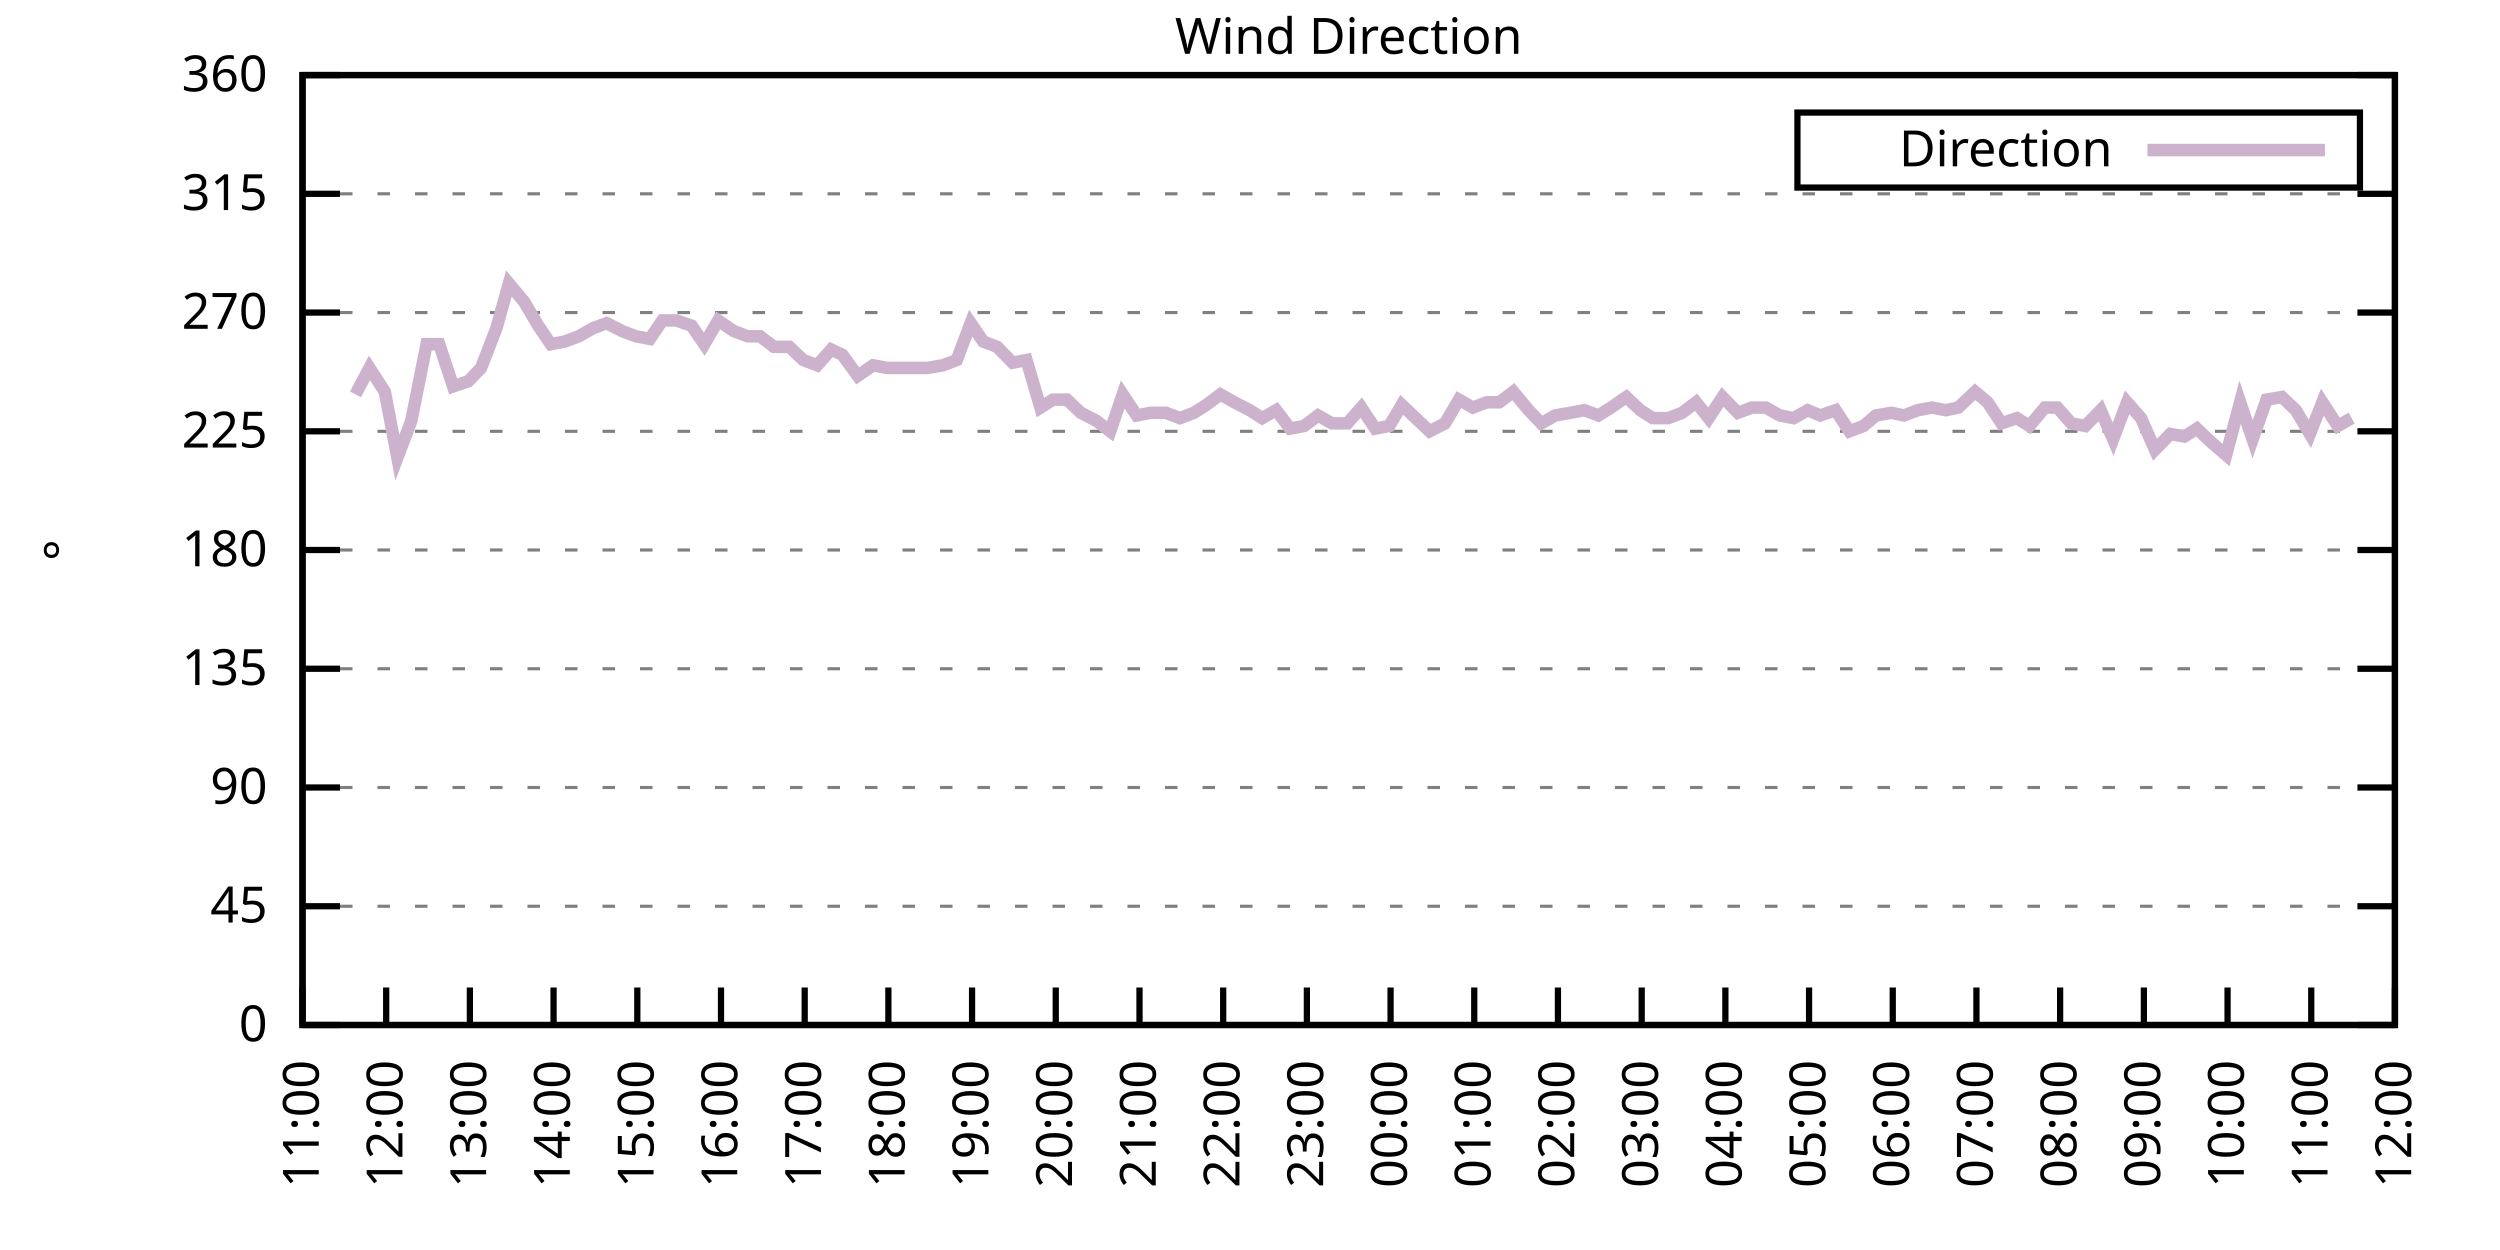
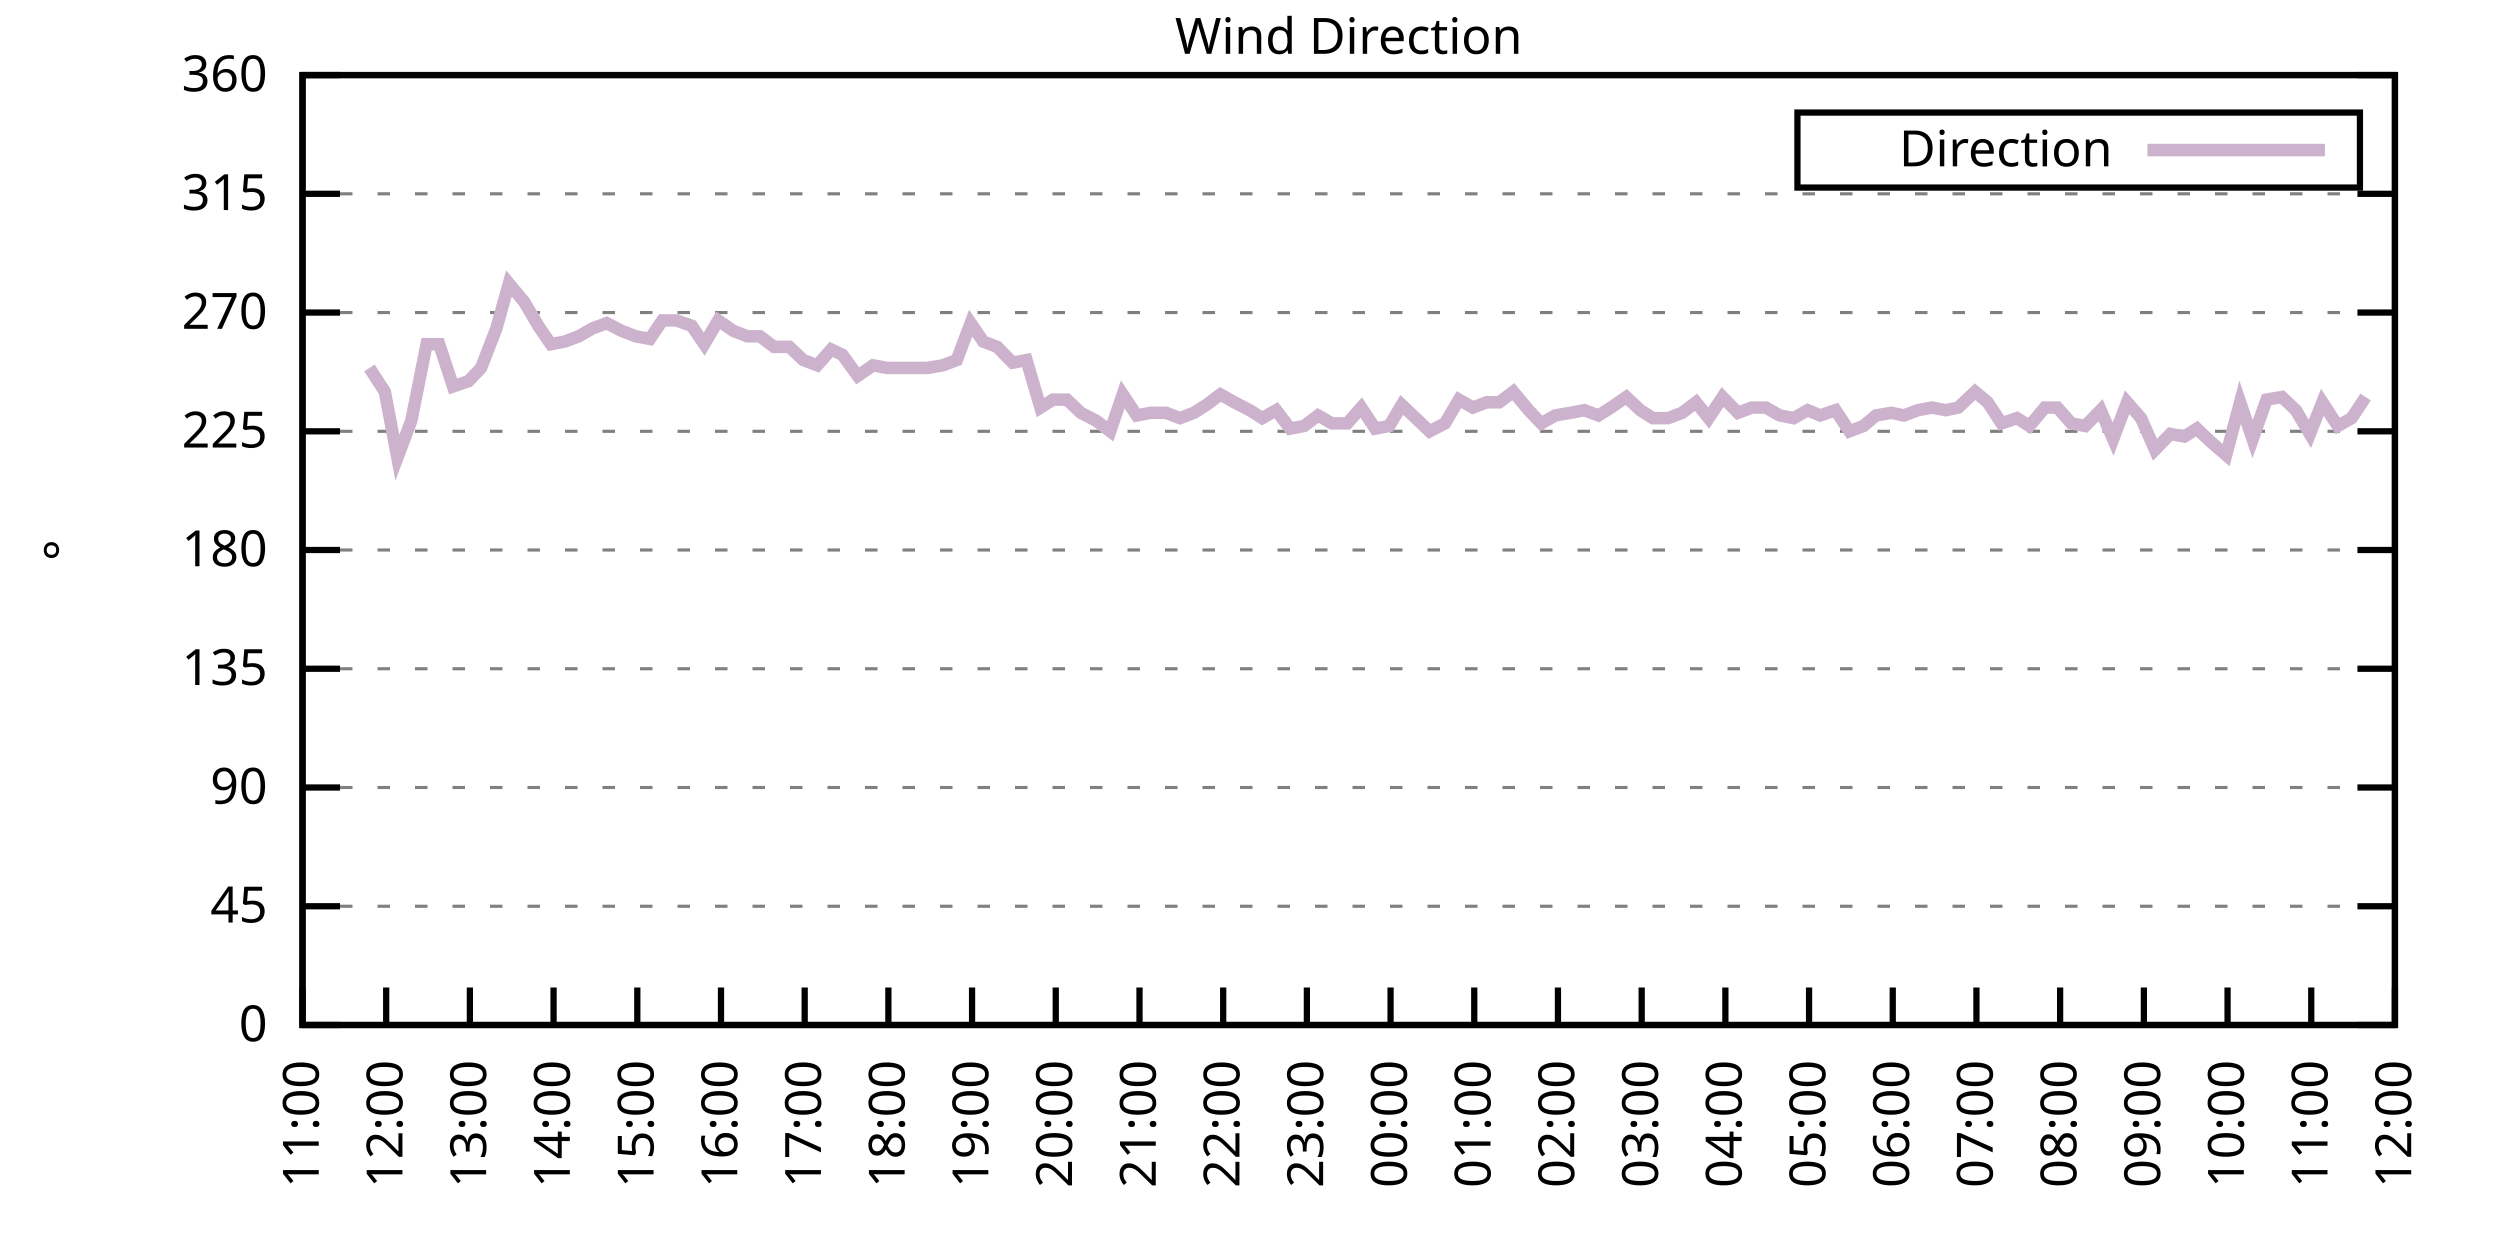
<svg xmlns="http://www.w3.org/2000/svg" xmlns:xlink="http://www.w3.org/1999/xlink" width="400" height="200" viewBox="0 0 400 200">
  <g id="gnuplot_canvas">
    <rect x="0" y="0" width="400" height="200" fill="none" />
    <defs>
      <circle id="gpDot" r="0.5" stroke-width="0.5" stroke="currentColor" />
      <path id="gpPt0" stroke-width="0.333" stroke="currentColor" d="M-1,0 h2 M0,-1 v2" />
      <path id="gpPt1" stroke-width="0.333" stroke="currentColor" d="M-1,-1 L1,1 M1,-1 L-1,1" />
      <path id="gpPt2" stroke-width="0.333" stroke="currentColor" d="M-1,0 L1,0 M0,-1 L0,1 M-1,-1 L1,1 M-1,1 L1,-1" />
      <rect id="gpPt3" stroke-width="0.333" stroke="currentColor" x="-1" y="-1" width="2" height="2" />
      <rect id="gpPt4" stroke-width="0.333" stroke="currentColor" fill="currentColor" x="-1" y="-1" width="2" height="2" />
      <circle id="gpPt5" stroke-width="0.333" stroke="currentColor" cx="0" cy="0" r="1" />
      <use xlink:href="#gpPt5" id="gpPt6" fill="currentColor" stroke="none" />
      <path id="gpPt7" stroke-width="0.333" stroke="currentColor" d="M0,-1.33 L-1.33,0.67 L1.33,0.67 z" />
      <use xlink:href="#gpPt7" id="gpPt8" fill="currentColor" stroke="none" />
      <use xlink:href="#gpPt7" id="gpPt9" stroke="currentColor" transform="rotate(180)" />
      <use xlink:href="#gpPt9" id="gpPt10" fill="currentColor" stroke="none" />
      <use xlink:href="#gpPt3" id="gpPt11" stroke="currentColor" transform="rotate(45)" />
      <use xlink:href="#gpPt11" id="gpPt12" fill="currentColor" stroke="none" />
      <path id="gpPt13" stroke-width="0.333" stroke="currentColor" d="M0,1.330 L1.265,0.411 L0.782,-1.067 L-0.782,-1.076 L-1.265,0.411 z" />
      <use xlink:href="#gpPt13" id="gpPt14" fill="currentColor" stroke="none" />
      <filter id="textbox" filterUnits="objectBoundingBox" x="0" y="0" height="1" width="1">
        <feFlood flood-color="white" flood-opacity="1" result="bgnd" />
        <feComposite in="SourceGraphic" in2="bgnd" operator="atop" />
      </filter>
      <filter id="greybox" filterUnits="objectBoundingBox" x="0" y="0" height="1" width="1">
        <feFlood flood-color="lightgrey" flood-opacity="1" result="grey" />
        <feComposite in="SourceGraphic" in2="grey" operator="atop" />
      </filter>
    </defs>
    <g fill="none" color="white" stroke="currentColor" stroke-width="1.00" stroke-linecap="butt" stroke-linejoin="miter">
</g>
    <g fill="none" color="black" stroke="currentColor" stroke-width="1.00" stroke-linecap="butt" stroke-linejoin="miter">
      <g stroke="none" shape-rendering="crispEdges">
        <polygon fill="rgb(255, 255, 255)" points="48.40,164.00 383.18,164.00 383.18,12.02 48.40,12.02 " />
      </g>
    </g>
    <g fill="none" color="black" stroke="currentColor" stroke-width="1.00" stroke-linecap="butt" stroke-linejoin="miter">
</g>
    <g fill="none" color="black" stroke="black" stroke-width="0.50" stroke-linecap="butt" stroke-linejoin="miter">
</g>
    <g fill="none" color="gray" stroke="currentColor" stroke-width="0.50" stroke-linecap="butt" stroke-linejoin="miter">
      <path stroke="gray" stroke-dasharray="2,4" class="gridline" d="M48.40,164.00 L383.19,164.00  " />
    </g>
    <g fill="none" color="gray" stroke="gray" stroke-width="1.00" stroke-linecap="butt" stroke-linejoin="miter">
</g>
    <g fill="none" color="black" stroke="currentColor" stroke-width="1.00" stroke-linecap="butt" stroke-linejoin="miter">
      <path stroke="black" d="M48.40,164.00 L54.40,164.00 M383.19,164.00 L377.19,164.00  " />
      <g transform="translate(42.80,166.60)" stroke="none" fill="black" font-family="Sans" font-size="8.00" text-anchor="end">
        <text>
          <tspan font-family="Sans"> 0</tspan>
        </text>
      </g>
    </g>
    <g fill="none" color="black" stroke="currentColor" stroke-width="1.00" stroke-linecap="butt" stroke-linejoin="miter">
</g>
    <g fill="none" color="black" stroke="black" stroke-width="0.50" stroke-linecap="butt" stroke-linejoin="miter">
</g>
    <g fill="none" color="gray" stroke="currentColor" stroke-width="0.50" stroke-linecap="butt" stroke-linejoin="miter">
      <path stroke="gray" stroke-dasharray="2,4" class="gridline" d="M48.40,145.00 L383.19,145.00  " />
    </g>
    <g fill="none" color="gray" stroke="gray" stroke-width="1.00" stroke-linecap="butt" stroke-linejoin="miter">
</g>
    <g fill="none" color="black" stroke="currentColor" stroke-width="1.00" stroke-linecap="butt" stroke-linejoin="miter">
      <path stroke="black" d="M48.40,145.00 L54.40,145.00 M383.19,145.00 L377.19,145.00  " />
      <g transform="translate(42.80,147.60)" stroke="none" fill="black" font-family="Sans" font-size="8.00" text-anchor="end">
        <text>
          <tspan font-family="Sans"> 45</tspan>
        </text>
      </g>
    </g>
    <g fill="none" color="black" stroke="currentColor" stroke-width="1.00" stroke-linecap="butt" stroke-linejoin="miter">
</g>
    <g fill="none" color="black" stroke="black" stroke-width="0.50" stroke-linecap="butt" stroke-linejoin="miter">
</g>
    <g fill="none" color="gray" stroke="currentColor" stroke-width="0.50" stroke-linecap="butt" stroke-linejoin="miter">
      <path stroke="gray" stroke-dasharray="2,4" class="gridline" d="M48.40,126.00 L383.19,126.00  " />
    </g>
    <g fill="none" color="gray" stroke="gray" stroke-width="1.00" stroke-linecap="butt" stroke-linejoin="miter">
</g>
    <g fill="none" color="black" stroke="currentColor" stroke-width="1.00" stroke-linecap="butt" stroke-linejoin="miter">
      <path stroke="black" d="M48.40,126.00 L54.40,126.00 M383.19,126.00 L377.19,126.00  " />
      <g transform="translate(42.80,128.60)" stroke="none" fill="black" font-family="Sans" font-size="8.00" text-anchor="end">
        <text>
          <tspan font-family="Sans"> 90</tspan>
        </text>
      </g>
    </g>
    <g fill="none" color="black" stroke="currentColor" stroke-width="1.00" stroke-linecap="butt" stroke-linejoin="miter">
</g>
    <g fill="none" color="black" stroke="black" stroke-width="0.50" stroke-linecap="butt" stroke-linejoin="miter">
</g>
    <g fill="none" color="gray" stroke="currentColor" stroke-width="0.50" stroke-linecap="butt" stroke-linejoin="miter">
      <path stroke="gray" stroke-dasharray="2,4" class="gridline" d="M48.40,107.00 L383.19,107.00  " />
    </g>
    <g fill="none" color="gray" stroke="gray" stroke-width="1.00" stroke-linecap="butt" stroke-linejoin="miter">
</g>
    <g fill="none" color="black" stroke="currentColor" stroke-width="1.00" stroke-linecap="butt" stroke-linejoin="miter">
      <path stroke="black" d="M48.40,107.00 L54.40,107.00 M383.19,107.00 L377.19,107.00  " />
      <g transform="translate(42.80,109.60)" stroke="none" fill="black" font-family="Sans" font-size="8.00" text-anchor="end">
        <text>
          <tspan font-family="Sans"> 135</tspan>
        </text>
      </g>
    </g>
    <g fill="none" color="black" stroke="currentColor" stroke-width="1.00" stroke-linecap="butt" stroke-linejoin="miter">
</g>
    <g fill="none" color="black" stroke="black" stroke-width="0.50" stroke-linecap="butt" stroke-linejoin="miter">
</g>
    <g fill="none" color="gray" stroke="currentColor" stroke-width="0.50" stroke-linecap="butt" stroke-linejoin="miter">
      <path stroke="gray" stroke-dasharray="2,4" class="gridline" d="M48.40,88.00 L383.19,88.00  " />
    </g>
    <g fill="none" color="gray" stroke="gray" stroke-width="1.00" stroke-linecap="butt" stroke-linejoin="miter">
</g>
    <g fill="none" color="black" stroke="currentColor" stroke-width="1.00" stroke-linecap="butt" stroke-linejoin="miter">
      <path stroke="black" d="M48.40,88.00 L54.40,88.00 M383.19,88.00 L377.19,88.00  " />
      <g transform="translate(42.80,90.60)" stroke="none" fill="black" font-family="Sans" font-size="8.00" text-anchor="end">
        <text>
          <tspan font-family="Sans"> 180</tspan>
        </text>
      </g>
    </g>
    <g fill="none" color="black" stroke="currentColor" stroke-width="1.00" stroke-linecap="butt" stroke-linejoin="miter">
</g>
    <g fill="none" color="black" stroke="black" stroke-width="0.50" stroke-linecap="butt" stroke-linejoin="miter">
</g>
    <g fill="none" color="gray" stroke="currentColor" stroke-width="0.50" stroke-linecap="butt" stroke-linejoin="miter">
      <path stroke="gray" stroke-dasharray="2,4" class="gridline" d="M48.40,69.01 L383.19,69.01  " />
    </g>
    <g fill="none" color="gray" stroke="gray" stroke-width="1.00" stroke-linecap="butt" stroke-linejoin="miter">
</g>
    <g fill="none" color="black" stroke="currentColor" stroke-width="1.00" stroke-linecap="butt" stroke-linejoin="miter">
      <path stroke="black" d="M48.40,69.01 L54.40,69.01 M383.19,69.01 L377.19,69.01  " />
      <g transform="translate(42.80,71.61)" stroke="none" fill="black" font-family="Sans" font-size="8.00" text-anchor="end">
        <text>
          <tspan font-family="Sans"> 225</tspan>
        </text>
      </g>
    </g>
    <g fill="none" color="black" stroke="currentColor" stroke-width="1.00" stroke-linecap="butt" stroke-linejoin="miter">
</g>
    <g fill="none" color="black" stroke="black" stroke-width="0.50" stroke-linecap="butt" stroke-linejoin="miter">
</g>
    <g fill="none" color="gray" stroke="currentColor" stroke-width="0.50" stroke-linecap="butt" stroke-linejoin="miter">
      <path stroke="gray" stroke-dasharray="2,4" class="gridline" d="M48.40,50.01 L383.19,50.01  " />
    </g>
    <g fill="none" color="gray" stroke="gray" stroke-width="1.00" stroke-linecap="butt" stroke-linejoin="miter">
</g>
    <g fill="none" color="black" stroke="currentColor" stroke-width="1.00" stroke-linecap="butt" stroke-linejoin="miter">
      <path stroke="black" d="M48.40,50.01 L54.40,50.01 M383.19,50.01 L377.19,50.01  " />
      <g transform="translate(42.80,52.61)" stroke="none" fill="black" font-family="Sans" font-size="8.00" text-anchor="end">
        <text>
          <tspan font-family="Sans"> 270</tspan>
        </text>
      </g>
    </g>
    <g fill="none" color="black" stroke="currentColor" stroke-width="1.00" stroke-linecap="butt" stroke-linejoin="miter">
</g>
    <g fill="none" color="black" stroke="black" stroke-width="0.50" stroke-linecap="butt" stroke-linejoin="miter">
</g>
    <g fill="none" color="gray" stroke="currentColor" stroke-width="0.50" stroke-linecap="butt" stroke-linejoin="miter">
      <path stroke="gray" stroke-dasharray="2,4" class="gridline" d="M48.40,31.01 L383.19,31.01  " />
    </g>
    <g fill="none" color="gray" stroke="gray" stroke-width="1.00" stroke-linecap="butt" stroke-linejoin="miter">
</g>
    <g fill="none" color="black" stroke="currentColor" stroke-width="1.00" stroke-linecap="butt" stroke-linejoin="miter">
      <path stroke="black" d="M48.40,31.01 L54.40,31.01 M383.19,31.01 L377.19,31.01  " />
      <g transform="translate(42.80,33.61)" stroke="none" fill="black" font-family="Sans" font-size="8.00" text-anchor="end">
        <text>
          <tspan font-family="Sans"> 315</tspan>
        </text>
      </g>
    </g>
    <g fill="none" color="black" stroke="currentColor" stroke-width="1.00" stroke-linecap="butt" stroke-linejoin="miter">
</g>
    <g fill="none" color="black" stroke="black" stroke-width="0.50" stroke-linecap="butt" stroke-linejoin="miter">
</g>
    <g fill="none" color="gray" stroke="currentColor" stroke-width="0.50" stroke-linecap="butt" stroke-linejoin="miter">
      <path stroke="gray" stroke-dasharray="2,4" class="gridline" d="M48.40,12.01 L383.19,12.01  " />
    </g>
    <g fill="none" color="gray" stroke="gray" stroke-width="1.00" stroke-linecap="butt" stroke-linejoin="miter">
</g>
    <g fill="none" color="black" stroke="currentColor" stroke-width="1.00" stroke-linecap="butt" stroke-linejoin="miter">
      <path stroke="black" d="M48.40,12.01 L54.40,12.01 M383.19,12.01 L377.19,12.01  " />
      <g transform="translate(42.80,14.61)" stroke="none" fill="black" font-family="Sans" font-size="8.00" text-anchor="end">
        <text>
          <tspan font-family="Sans"> 360</tspan>
        </text>
      </g>
    </g>
    <g fill="none" color="black" stroke="currentColor" stroke-width="1.00" stroke-linecap="butt" stroke-linejoin="miter">
      <path stroke="black" d="M48.40,164.00 L48.40,158.00  " />
      <g transform="translate(51.00,169.60) rotate(270.00)" stroke="none" fill="black" font-family="Sans" font-size="8.00" text-anchor="end">
        <text>
          <tspan font-family="Sans">11:00</tspan>
        </text>
      </g>
    </g>
    <g fill="none" color="black" stroke="currentColor" stroke-width="1.00" stroke-linecap="butt" stroke-linejoin="miter">
      <path stroke="black" d="M61.79,164.00 L61.79,158.00  " />
      <g transform="translate(64.39,169.60) rotate(270.00)" stroke="none" fill="black" font-family="Sans" font-size="8.00" text-anchor="end">
        <text>
          <tspan font-family="Sans">12:00</tspan>
        </text>
      </g>
    </g>
    <g fill="none" color="black" stroke="currentColor" stroke-width="1.00" stroke-linecap="butt" stroke-linejoin="miter">
      <path stroke="black" d="M75.18,164.00 L75.18,158.00  " />
      <g transform="translate(77.78,169.60) rotate(270.00)" stroke="none" fill="black" font-family="Sans" font-size="8.00" text-anchor="end">
        <text>
          <tspan font-family="Sans">13:00</tspan>
        </text>
      </g>
    </g>
    <g fill="none" color="black" stroke="currentColor" stroke-width="1.00" stroke-linecap="butt" stroke-linejoin="miter">
      <path stroke="black" d="M88.57,164.00 L88.57,158.00  " />
      <g transform="translate(91.17,169.60) rotate(270.00)" stroke="none" fill="black" font-family="Sans" font-size="8.00" text-anchor="end">
        <text>
          <tspan font-family="Sans">14:00</tspan>
        </text>
      </g>
    </g>
    <g fill="none" color="black" stroke="currentColor" stroke-width="1.00" stroke-linecap="butt" stroke-linejoin="miter">
      <path stroke="black" d="M101.97,164.00 L101.97,158.00  " />
      <g transform="translate(104.57,169.60) rotate(270.00)" stroke="none" fill="black" font-family="Sans" font-size="8.00" text-anchor="end">
        <text>
          <tspan font-family="Sans">15:00</tspan>
        </text>
      </g>
    </g>
    <g fill="none" color="black" stroke="currentColor" stroke-width="1.00" stroke-linecap="butt" stroke-linejoin="miter">
      <path stroke="black" d="M115.36,164.00 L115.36,158.00  " />
      <g transform="translate(117.96,169.60) rotate(270.00)" stroke="none" fill="black" font-family="Sans" font-size="8.00" text-anchor="end">
        <text>
          <tspan font-family="Sans">16:00</tspan>
        </text>
      </g>
    </g>
    <g fill="none" color="black" stroke="currentColor" stroke-width="1.00" stroke-linecap="butt" stroke-linejoin="miter">
      <path stroke="black" d="M128.75,164.00 L128.75,158.00  " />
      <g transform="translate(131.35,169.60) rotate(270.00)" stroke="none" fill="black" font-family="Sans" font-size="8.00" text-anchor="end">
        <text>
          <tspan font-family="Sans">17:00</tspan>
        </text>
      </g>
    </g>
    <g fill="none" color="black" stroke="currentColor" stroke-width="1.00" stroke-linecap="butt" stroke-linejoin="miter">
      <path stroke="black" d="M142.14,164.00 L142.14,158.00  " />
      <g transform="translate(144.74,169.60) rotate(270.00)" stroke="none" fill="black" font-family="Sans" font-size="8.00" text-anchor="end">
        <text>
          <tspan font-family="Sans">18:00</tspan>
        </text>
      </g>
    </g>
    <g fill="none" color="black" stroke="currentColor" stroke-width="1.00" stroke-linecap="butt" stroke-linejoin="miter">
      <path stroke="black" d="M155.53,164.00 L155.53,158.00  " />
      <g transform="translate(158.13,169.60) rotate(270.00)" stroke="none" fill="black" font-family="Sans" font-size="8.00" text-anchor="end">
        <text>
          <tspan font-family="Sans">19:00</tspan>
        </text>
      </g>
    </g>
    <g fill="none" color="black" stroke="currentColor" stroke-width="1.00" stroke-linecap="butt" stroke-linejoin="miter">
      <path stroke="black" d="M168.92,164.00 L168.92,158.00  " />
      <g transform="translate(171.52,169.60) rotate(270.00)" stroke="none" fill="black" font-family="Sans" font-size="8.00" text-anchor="end">
        <text>
          <tspan font-family="Sans">20:00</tspan>
        </text>
      </g>
    </g>
    <g fill="none" color="black" stroke="currentColor" stroke-width="1.00" stroke-linecap="butt" stroke-linejoin="miter">
      <path stroke="black" d="M182.32,164.00 L182.32,158.00  " />
      <g transform="translate(184.92,169.60) rotate(270.00)" stroke="none" fill="black" font-family="Sans" font-size="8.00" text-anchor="end">
        <text>
          <tspan font-family="Sans">21:00</tspan>
        </text>
      </g>
    </g>
    <g fill="none" color="black" stroke="currentColor" stroke-width="1.00" stroke-linecap="butt" stroke-linejoin="miter">
      <path stroke="black" d="M195.71,164.00 L195.71,158.00  " />
      <g transform="translate(198.31,169.60) rotate(270.00)" stroke="none" fill="black" font-family="Sans" font-size="8.00" text-anchor="end">
        <text>
          <tspan font-family="Sans">22:00</tspan>
        </text>
      </g>
    </g>
    <g fill="none" color="black" stroke="currentColor" stroke-width="1.00" stroke-linecap="butt" stroke-linejoin="miter">
      <path stroke="black" d="M209.10,164.00 L209.10,158.00  " />
      <g transform="translate(211.70,169.60) rotate(270.00)" stroke="none" fill="black" font-family="Sans" font-size="8.00" text-anchor="end">
        <text>
          <tspan font-family="Sans">23:00</tspan>
        </text>
      </g>
    </g>
    <g fill="none" color="black" stroke="currentColor" stroke-width="1.00" stroke-linecap="butt" stroke-linejoin="miter">
      <path stroke="black" d="M222.49,164.00 L222.49,158.00  " />
      <g transform="translate(225.09,169.60) rotate(270.00)" stroke="none" fill="black" font-family="Sans" font-size="8.00" text-anchor="end">
        <text>
          <tspan font-family="Sans">00:00</tspan>
        </text>
      </g>
    </g>
    <g fill="none" color="black" stroke="currentColor" stroke-width="1.00" stroke-linecap="butt" stroke-linejoin="miter">
      <path stroke="black" d="M235.88,164.00 L235.88,158.00  " />
      <g transform="translate(238.48,169.60) rotate(270.00)" stroke="none" fill="black" font-family="Sans" font-size="8.00" text-anchor="end">
        <text>
          <tspan font-family="Sans">01:00</tspan>
        </text>
      </g>
    </g>
    <g fill="none" color="black" stroke="currentColor" stroke-width="1.00" stroke-linecap="butt" stroke-linejoin="miter">
      <path stroke="black" d="M249.27,164.00 L249.27,158.00  " />
      <g transform="translate(251.87,169.60) rotate(270.00)" stroke="none" fill="black" font-family="Sans" font-size="8.00" text-anchor="end">
        <text>
          <tspan font-family="Sans">02:00</tspan>
        </text>
      </g>
    </g>
    <g fill="none" color="black" stroke="currentColor" stroke-width="1.00" stroke-linecap="butt" stroke-linejoin="miter">
      <path stroke="black" d="M262.67,164.00 L262.67,158.00  " />
      <g transform="translate(265.27,169.60) rotate(270.00)" stroke="none" fill="black" font-family="Sans" font-size="8.00" text-anchor="end">
        <text>
          <tspan font-family="Sans">03:00</tspan>
        </text>
      </g>
    </g>
    <g fill="none" color="black" stroke="currentColor" stroke-width="1.00" stroke-linecap="butt" stroke-linejoin="miter">
      <path stroke="black" d="M276.06,164.00 L276.06,158.00  " />
      <g transform="translate(278.66,169.60) rotate(270.00)" stroke="none" fill="black" font-family="Sans" font-size="8.00" text-anchor="end">
        <text>
          <tspan font-family="Sans">04:00</tspan>
        </text>
      </g>
    </g>
    <g fill="none" color="black" stroke="currentColor" stroke-width="1.00" stroke-linecap="butt" stroke-linejoin="miter">
      <path stroke="black" d="M289.45,164.00 L289.45,158.00  " />
      <g transform="translate(292.05,169.60) rotate(270.00)" stroke="none" fill="black" font-family="Sans" font-size="8.00" text-anchor="end">
        <text>
          <tspan font-family="Sans">05:00</tspan>
        </text>
      </g>
    </g>
    <g fill="none" color="black" stroke="currentColor" stroke-width="1.00" stroke-linecap="butt" stroke-linejoin="miter">
      <path stroke="black" d="M302.84,164.00 L302.84,158.00  " />
      <g transform="translate(305.44,169.60) rotate(270.00)" stroke="none" fill="black" font-family="Sans" font-size="8.00" text-anchor="end">
        <text>
          <tspan font-family="Sans">06:00</tspan>
        </text>
      </g>
    </g>
    <g fill="none" color="black" stroke="currentColor" stroke-width="1.00" stroke-linecap="butt" stroke-linejoin="miter">
      <path stroke="black" d="M316.23,164.00 L316.23,158.00  " />
      <g transform="translate(318.83,169.60) rotate(270.00)" stroke="none" fill="black" font-family="Sans" font-size="8.00" text-anchor="end">
        <text>
          <tspan font-family="Sans">07:00</tspan>
        </text>
      </g>
    </g>
    <g fill="none" color="black" stroke="currentColor" stroke-width="1.00" stroke-linecap="butt" stroke-linejoin="miter">
      <path stroke="black" d="M329.62,164.00 L329.62,158.00  " />
      <g transform="translate(332.22,169.60) rotate(270.00)" stroke="none" fill="black" font-family="Sans" font-size="8.00" text-anchor="end">
        <text>
          <tspan font-family="Sans">08:00</tspan>
        </text>
      </g>
    </g>
    <g fill="none" color="black" stroke="currentColor" stroke-width="1.00" stroke-linecap="butt" stroke-linejoin="miter">
      <path stroke="black" d="M343.02,164.00 L343.02,158.00  " />
      <g transform="translate(345.62,169.60) rotate(270.00)" stroke="none" fill="black" font-family="Sans" font-size="8.00" text-anchor="end">
        <text>
          <tspan font-family="Sans">09:00</tspan>
        </text>
      </g>
    </g>
    <g fill="none" color="black" stroke="currentColor" stroke-width="1.00" stroke-linecap="butt" stroke-linejoin="miter">
      <path stroke="black" d="M356.41,164.00 L356.41,158.00  " />
      <g transform="translate(359.01,169.60) rotate(270.00)" stroke="none" fill="black" font-family="Sans" font-size="8.00" text-anchor="end">
        <text>
          <tspan font-family="Sans">10:00</tspan>
        </text>
      </g>
    </g>
    <g fill="none" color="black" stroke="currentColor" stroke-width="1.00" stroke-linecap="butt" stroke-linejoin="miter">
      <path stroke="black" d="M369.80,164.00 L369.80,158.00  " />
      <g transform="translate(372.40,169.60) rotate(270.00)" stroke="none" fill="black" font-family="Sans" font-size="8.00" text-anchor="end">
        <text>
          <tspan font-family="Sans">11:00</tspan>
        </text>
      </g>
    </g>
    <g fill="none" color="black" stroke="currentColor" stroke-width="1.00" stroke-linecap="butt" stroke-linejoin="miter">
      <path stroke="black" d="M383.19,164.00 L383.19,158.00  " />
      <g transform="translate(385.79,169.60) rotate(270.00)" stroke="none" fill="black" font-family="Sans" font-size="8.00" text-anchor="end">
        <text>
          <tspan font-family="Sans">12:00</tspan>
        </text>
      </g>
    </g>
    <g fill="none" color="black" stroke="currentColor" stroke-width="1.00" stroke-linecap="butt" stroke-linejoin="miter">
</g>
    <g fill="none" color="black" stroke="currentColor" stroke-width="1.00" stroke-linecap="butt" stroke-linejoin="miter">
      <path stroke="black" d="M48.40,12.01 L48.40,164.00 L383.19,164.00 L383.19,12.01 L48.40,12.01 Z  " />
    </g>
    <g fill="none" color="black" stroke="currentColor" stroke-width="1.00" stroke-linecap="butt" stroke-linejoin="miter">
</g>
    <g fill="none" color="black" stroke="currentColor" stroke-width="1.00" stroke-linecap="butt" stroke-linejoin="miter">
      <path stroke="black" d="M287.59,30.01 L287.59,18.01 L377.59,18.01 L377.59,30.01 L287.59,30.01 Z  " />
    </g>
    <g id="Wind_direction_plot_1">
      <g fill="none" color="white" stroke="black" stroke-width="2.00" stroke-linecap="butt" stroke-linejoin="miter">
</g>
      <g fill="none" color="black" stroke="currentColor" stroke-width="2.00" stroke-linecap="butt" stroke-linejoin="miter">
        <g transform="translate(337.99,26.61)" stroke="none" fill="black" font-family="Sans" font-size="8.00" text-anchor="end">
          <text>
            <tspan font-family="Sans">Direction</tspan>
          </text>
        </g>
      </g>
      <g fill="none" color="black" stroke="currentColor" stroke-width="2.00" stroke-linecap="butt" stroke-linejoin="miter">
-         <path stroke="rgb(204, 178, 204)" d="M343.59,24.01 L371.99,24.01 M56.88,63.10 L59.11,58.87 L61.57,62.67 L63.58,73.23 L65.81,67.32 L68.26,55.07   L70.27,55.07 L72.50,61.83 L74.96,60.98 L76.97,58.87 L79.42,52.54 L81.43,45.36 L83.89,48.32 L86.12,52.12   L88.13,55.07 L90.36,54.65 L92.59,53.81 L94.82,52.54 L97.06,51.70 L99.51,52.96 L101.74,53.81 L103.98,54.23   L105.98,51.27 L108.22,51.27 L110.67,52.12 L112.68,55.07 L114.91,51.27 L117.37,52.96 L119.60,53.81 L121.61,53.81   L123.84,55.50 L126.29,55.50 L128.53,57.61 L130.76,58.45 L132.99,55.92 L134.78,56.76 L137.23,60.14 L139.69,58.45   L141.92,58.87 L143.93,58.87 L146.16,58.87 L148.39,58.87 L150.85,58.45 L153.08,57.61 L155.31,51.70 L157.32,54.65   L159.55,55.50 L162.01,58.03 L164.24,57.61 L166.47,65.21 L168.48,63.94 L170.71,63.94 L172.94,66.05 L175.40,67.32   L177.63,69.01 L179.64,63.10 L181.87,66.47 L184.10,66.05 L186.56,66.05 L188.79,66.90 L191.02,66.05 L193.03,64.78   L195.26,63.10 L197.49,64.36 L199.95,65.63 L201.96,66.90 L204.19,65.63 L206.42,68.58 L208.65,68.16 L210.88,66.47   L213.12,67.74 L215.57,67.74 L217.80,65.21 L220.04,68.58 L222.27,68.16 L224.28,64.78 L226.51,66.90 L228.74,69.01   L231.20,67.74 L233.43,63.94 L235.66,65.21 L237.89,64.36 L239.90,64.36 L242.13,62.67 L244.59,65.63 L246.60,67.74   L248.83,66.47 L251.28,66.05 L253.51,65.63 L255.75,66.47 L257.76,65.21 L260.21,63.52 L262.44,65.63 L264.45,66.90   L266.91,66.90 L269.14,66.05 L271.37,64.36 L273.38,66.90 L275.61,63.52 L278.07,66.05 L280.30,65.21 L282.53,65.21   L284.76,66.47 L286.99,66.90 L289.23,65.63 L291.23,66.47 L293.69,65.63 L295.92,69.01 L298.15,68.16 L300.16,66.47   L302.62,66.05 L304.63,66.47 L306.86,65.63 L309.09,65.21 L311.32,65.63 L313.33,65.21 L316.01,62.67 L318.02,64.36   L320.25,67.74 L322.70,66.90 L324.71,68.16 L327.17,65.21 L329.18,65.21 L331.41,67.74 L333.64,68.16 L336.10,65.63   L338.10,70.27 L340.34,64.36 L342.57,66.90 L344.80,71.96 L347.26,69.43 L349.49,69.85 L351.50,68.58 L353.73,70.70   L356.18,72.81 L358.42,64.36 L360.42,70.27 L362.66,63.94 L365.11,63.52 L367.34,65.63 L369.58,69.43 L371.58,64.36   L374.04,68.16 L376.27,66.90  " />
+         <path stroke="rgb(204, 178, 204)" d="M343.59,24.01 L371.99,24.01 M59.11,58.87 L61.57,62.67 L63.58,73.23 L65.81,67.32 L68.26,55.07 L70.27,55.07   L72.50,61.83 L74.96,60.98 L76.97,58.87 L79.42,52.54 L81.43,45.36 L83.89,48.32 L86.12,52.12 L88.13,55.07   L90.36,54.65 L92.59,53.81 L94.82,52.54 L97.06,51.70 L99.51,52.96 L101.74,53.81 L103.98,54.23 L105.98,51.27   L108.22,51.27 L110.67,52.12 L112.68,55.07 L114.91,51.27 L117.37,52.96 L119.60,53.81 L121.61,53.81 L123.84,55.50   L126.29,55.50 L128.53,57.61 L130.76,58.45 L132.99,55.92 L134.78,56.76 L137.23,60.14 L139.69,58.45 L141.92,58.87   L143.93,58.87 L146.16,58.87 L148.39,58.87 L150.85,58.45 L153.08,57.61 L155.31,51.70 L157.32,54.65 L159.55,55.50   L162.01,58.03 L164.24,57.61 L166.47,65.21 L168.48,63.94 L170.71,63.94 L172.94,66.05 L175.40,67.32 L177.63,69.01   L179.64,63.10 L181.87,66.47 L184.10,66.05 L186.56,66.05 L188.79,66.90 L191.02,66.05 L193.03,64.78 L195.26,63.10   L197.49,64.36 L199.95,65.63 L201.96,66.90 L204.19,65.63 L206.42,68.58 L208.65,68.16 L210.88,66.47 L213.12,67.74   L215.57,67.74 L217.80,65.21 L220.04,68.58 L222.27,68.16 L224.28,64.78 L226.51,66.90 L228.74,69.01 L231.20,67.74   L233.43,63.94 L235.66,65.21 L237.89,64.36 L239.90,64.36 L242.13,62.67 L244.59,65.63 L246.60,67.74 L248.83,66.47   L251.28,66.05 L253.51,65.63 L255.75,66.47 L257.76,65.21 L260.21,63.52 L262.44,65.63 L264.45,66.90 L266.91,66.90   L269.14,66.05 L271.37,64.36 L273.38,66.90 L275.61,63.52 L278.07,66.05 L280.30,65.21 L282.53,65.21 L284.76,66.47   L286.99,66.90 L289.23,65.63 L291.23,66.47 L293.69,65.63 L295.92,69.01 L298.15,68.16 L300.16,66.47 L302.62,66.05   L304.63,66.47 L306.86,65.63 L309.09,65.21 L311.32,65.63 L313.33,65.21 L316.01,62.67 L318.02,64.36 L320.25,67.74   L322.70,66.90 L324.71,68.16 L327.17,65.21 L329.18,65.21 L331.41,67.74 L333.64,68.16 L336.10,65.63 L338.10,70.27   L340.34,64.36 L342.57,66.90 L344.80,71.96 L347.26,69.43 L349.49,69.85 L351.50,68.58 L353.73,70.70 L356.18,72.81   L358.42,64.36 L360.42,70.27 L362.66,63.94 L365.11,63.52 L367.34,65.63 L369.58,69.43 L371.58,64.36 L374.04,68.16   L376.27,66.90 L378.50,63.52  " />
      </g>
    </g>
    <g fill="none" color="black" stroke="currentColor" stroke-width="2.00" stroke-linecap="butt" stroke-linejoin="miter">
</g>
    <g fill="none" color="black" stroke="black" stroke-width="1.00" stroke-linecap="butt" stroke-linejoin="miter">
</g>
    <g fill="none" color="black" stroke="currentColor" stroke-width="1.00" stroke-linecap="butt" stroke-linejoin="miter">
      <path stroke="black" d="M48.40,12.01 L48.40,164.00 L383.19,164.00 L383.19,12.01 L48.40,12.01 Z  " />
      <g transform="translate(12.80,88.01) rotate(270.00)" stroke="none" fill="black" font-family="Sans" font-size="8.00" text-anchor="middle">
        <text>
          <tspan font-family="Sans">°</tspan>
        </text>
      </g>
    </g>
    <g fill="none" color="black" stroke="currentColor" stroke-width="1.00" stroke-linecap="butt" stroke-linejoin="miter">
</g>
    <g fill="none" color="black" stroke="currentColor" stroke-width="1.00" stroke-linecap="butt" stroke-linejoin="miter">
      <g transform="translate(215.79,8.61)" stroke="none" fill="black" font-family="Sans" font-size="8.00" text-anchor="middle">
        <text>
          <tspan font-family="Sans">Wind Direction</tspan>
        </text>
      </g>
    </g>
    <g fill="none" color="black" stroke="currentColor" stroke-width="1.00" stroke-linecap="butt" stroke-linejoin="miter">
</g>
  </g>
</svg>
